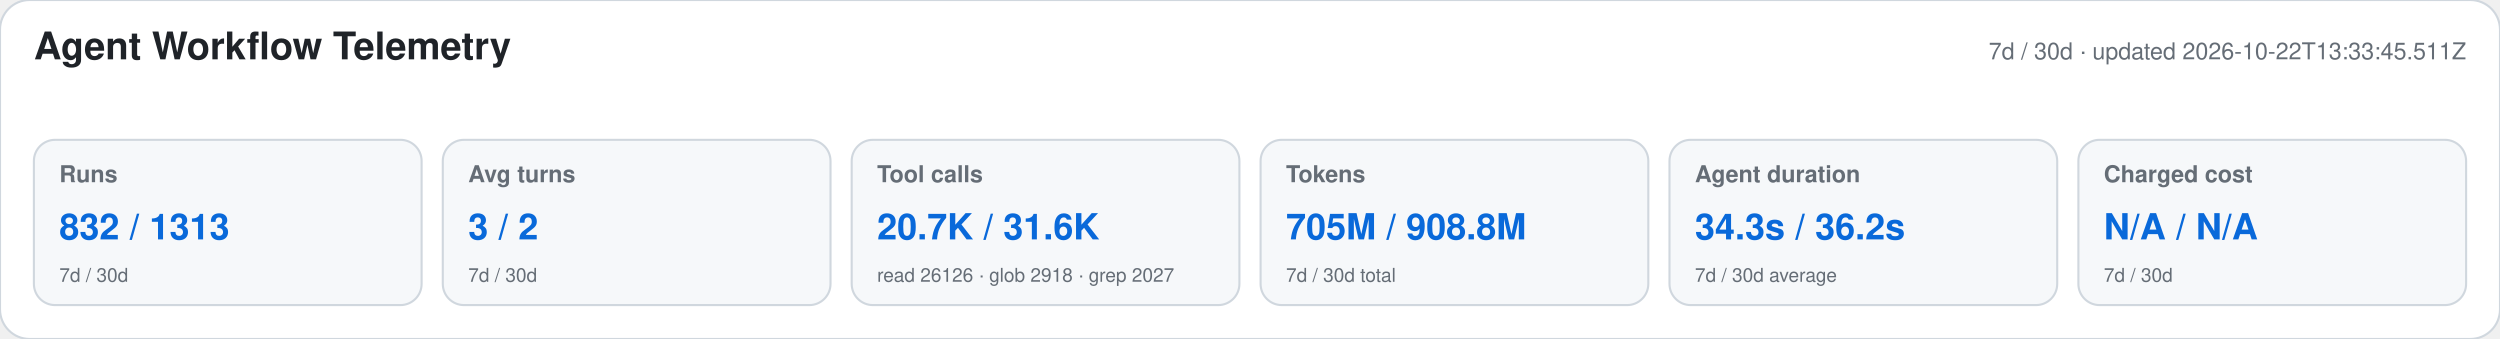
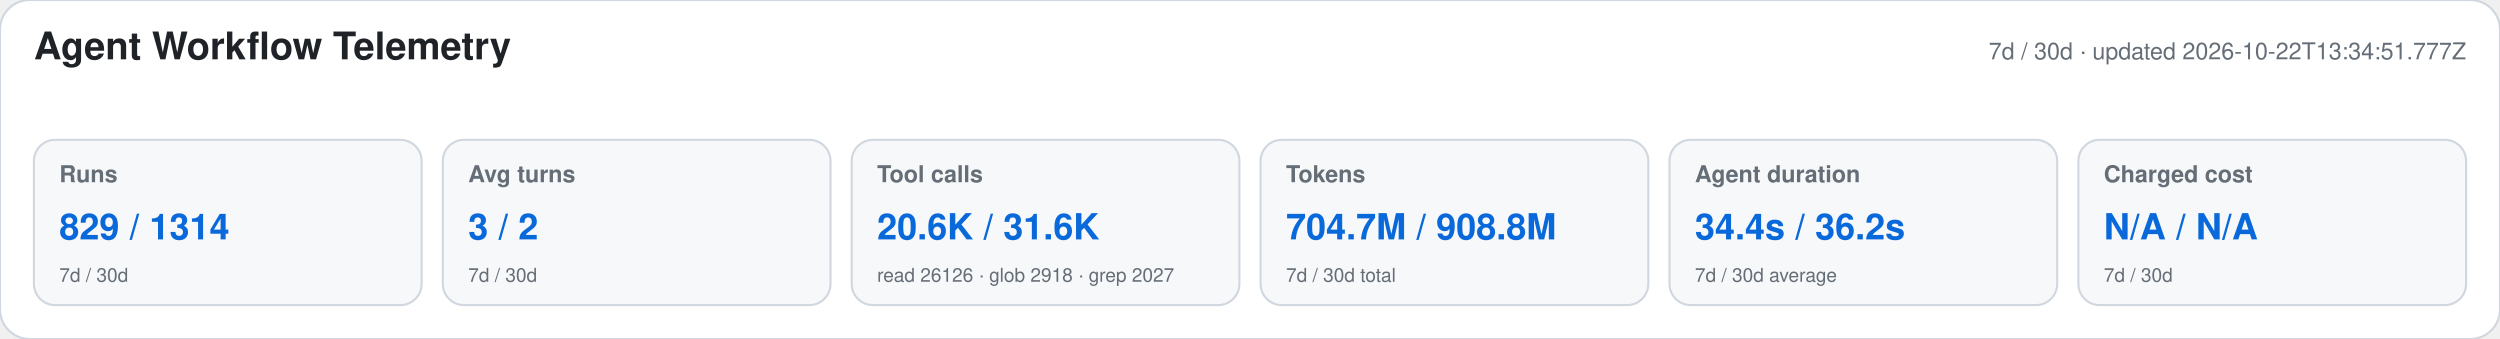
<svg xmlns="http://www.w3.org/2000/svg" width="1180" height="160" viewBox="0 0 1180 160" role="img" aria-labelledby="title desc">
  <style>text{font-family:-apple-system,BlinkMacSystemFont,"Segoe UI",Helvetica,Arial,sans-serif}.heading{font-size:18px;font-weight:650;fill:#1f2328}.meta,.label,.secondary{fill:#656d76}.meta,.label{font-size:11px}.label{font-weight:600}.primary{font-size:17px;font-weight:700;fill:#0969da}.secondary{font-size:9px}</style>
  <rect width="1180" height="160" rx="14" fill="#ffffff" stroke="#d0d7de" />
  <text x="16" y="28" class="heading">Agent Workflow Telemetry</text>
-   <text x="1164" y="28" text-anchor="end" class="meta">7d / 30d · updated 2026-10-22T13:33:45.511Z</text>
+   <text x="1164" y="28" text-anchor="end" class="meta">7d / 30d · updated 2026-10-22T13:34:51.777Z</text>
  <g>
    <rect x="16" y="66" width="183" height="78" rx="10" fill="#f6f8fa" stroke="#d0d7de" />
    <text x="28" y="86" class="label">Runs</text>
-     <text x="28" y="113" class="primary">832 / 1313</text>
+     <text x="28" y="113" class="primary">829 / 1314</text>
    <text x="28" y="133" class="secondary">7d / 30d</text>
  </g>
  <g>
    <rect x="209" y="66" width="183" height="78" rx="10" fill="#f6f8fa" stroke="#d0d7de" />
    <text x="221" y="86" class="label">Avg turns</text>
    <text x="221" y="113" class="primary">3 / 2</text>
    <text x="221" y="133" class="secondary">7d / 30d</text>
  </g>
  <g>
    <rect x="402" y="66" width="183" height="78" rx="10" fill="#f6f8fa" stroke="#d0d7de" />
    <text x="414" y="86" class="label">Tool calls</text>
-     <text x="414" y="113" class="primary">20.7K / 31.6K</text>
+     <text x="414" y="113" class="primary">20.6K / 31.6K</text>
    <text x="414" y="133" class="secondary">read 26126 · glob 2918 · grep 2027</text>
  </g>
  <g>
    <rect x="595" y="66" width="183" height="78" rx="10" fill="#f6f8fa" stroke="#d0d7de" />
    <text x="607" y="86" class="label">Tokens</text>
-     <text x="607" y="113" class="primary">705M / 908.8M</text>
+     <text x="607" y="113" class="primary">704.7M / 908.8M</text>
    <text x="607" y="133" class="secondary">7d / 30d total</text>
  </g>
  <g>
    <rect x="788" y="66" width="183" height="78" rx="10" fill="#f6f8fa" stroke="#d0d7de" />
    <text x="800" y="86" class="label">Agent duration</text>
-     <text x="800" y="113" class="primary">34.3s / 36.2s</text>
+     <text x="800" y="113" class="primary">34.4s / 36.2s</text>
    <text x="800" y="133" class="secondary">7d / 30d average</text>
  </g>
  <g>
    <rect x="981" y="66" width="183" height="78" rx="10" fill="#f6f8fa" stroke="#d0d7de" />
    <text x="993" y="86" class="label">Charged cost</text>
    <text x="993" y="113" class="primary">N/A / N/A</text>
    <text x="993" y="133" class="secondary">7d / 30d</text>
  </g>
</svg>
